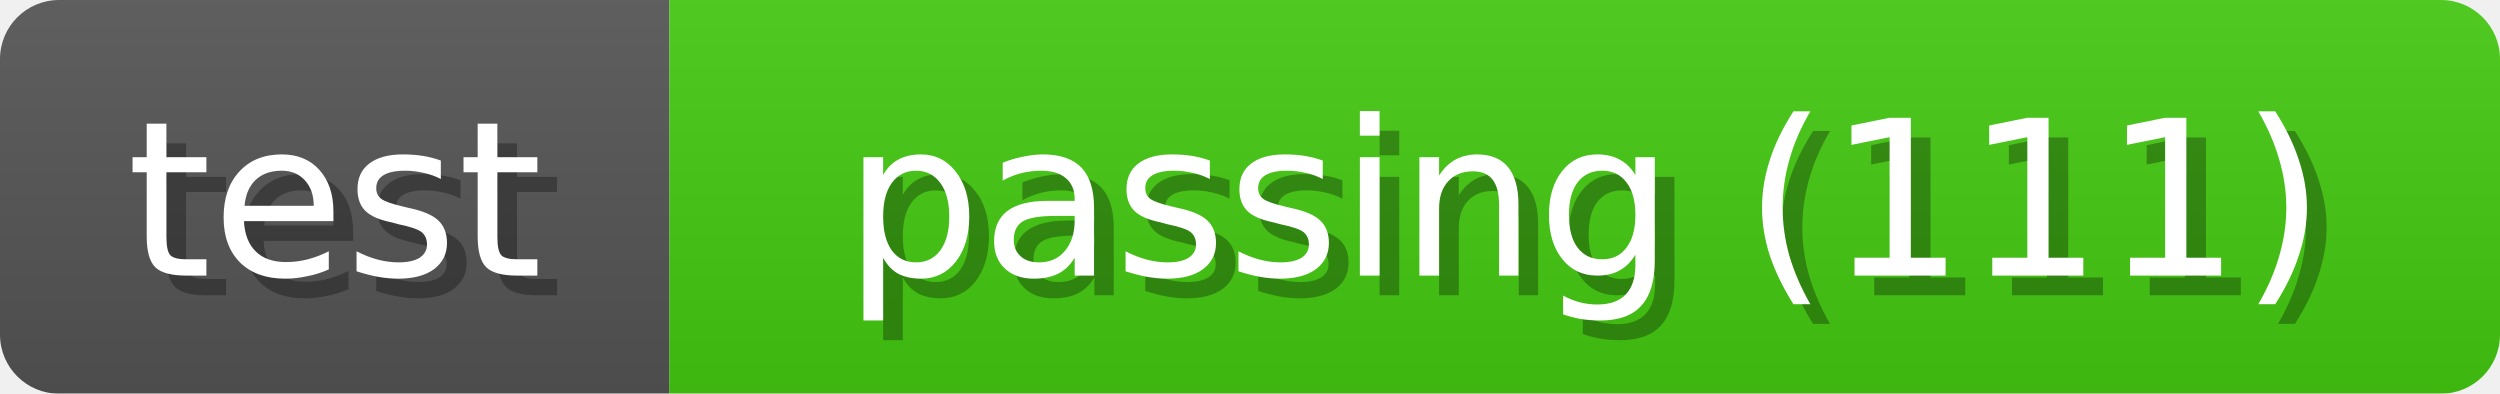
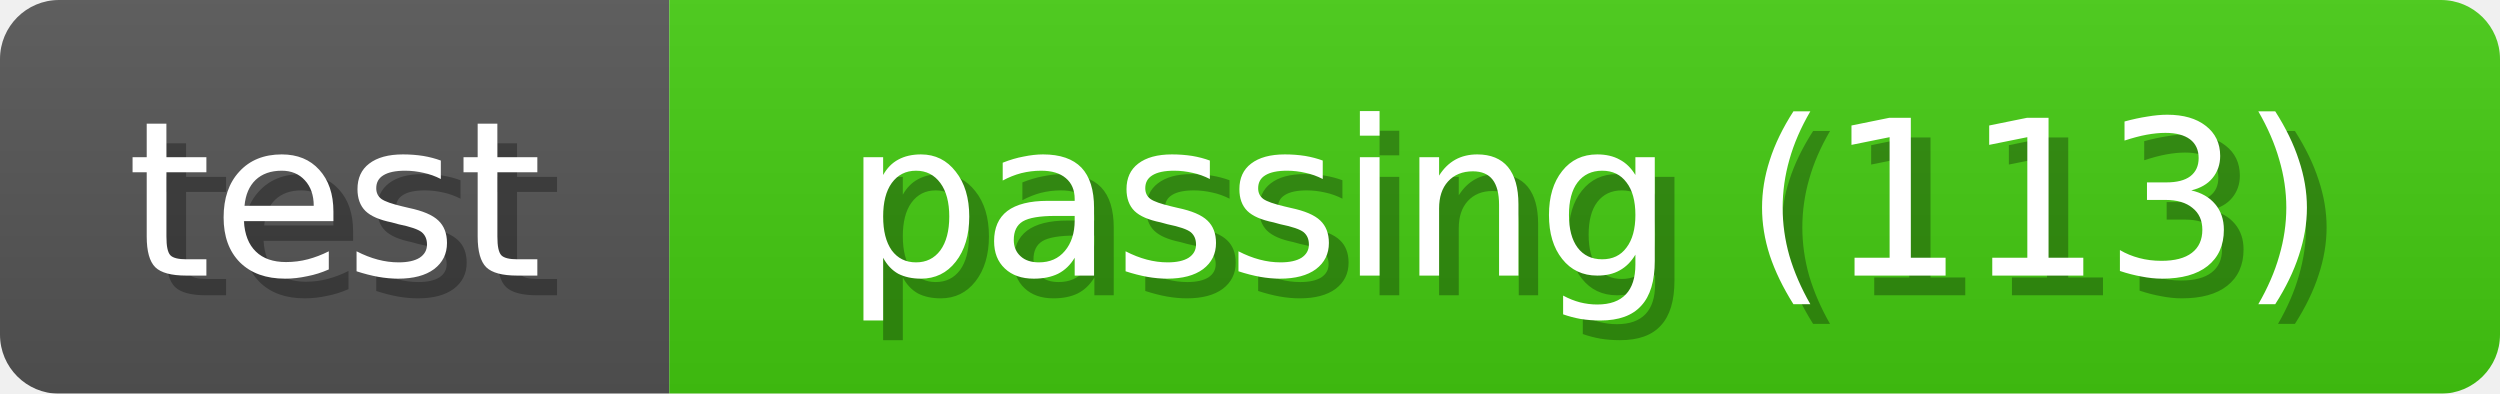
<svg xmlns="http://www.w3.org/2000/svg" width="127" height="20">
  <linearGradient id="b" x2="0" y2="100%">
    <stop offset="0" stop-color="#bbb" stop-opacity=".1" />
    <stop offset="1" stop-opacity=".1" />
  </linearGradient>
  <mask id="anybadge_1">
    <rect width="127" height="20" rx="3" fill="#fff" />
  </mask>
  <g mask="url(#anybadge_1)">
    <path fill="#555" d="M0 0h34v20H0z" />
    <path fill="#4c1" d="M34 0h93v20H34z" />
    <path fill="url(#b)" d="M0 0h127v20H0z" />
  </g>
  <g fill="#fff" text-anchor="middle" font-family="DejaVu Sans,Verdana,Geneva,sans-serif" font-size="11">
    <text x="18.0" y="15" fill="#010101" fill-opacity=".3">test</text>
    <text x="17.0" y="14">test</text>
  </g>
  <g fill="#fff" text-anchor="middle" font-family="DejaVu Sans,Verdana,Geneva,sans-serif" font-size="11">
-     <text x="81.5" y="15" fill="#010101" fill-opacity=".3">passing (111)</text>
-     <text x="80.5" y="14">passing (111)</text>
+     <text x="81.5" y="15" fill="#010101" fill-opacity=".3">passing (113)</text>
+     <text x="80.5" y="14">passing (113)</text>
  </g>
</svg>
